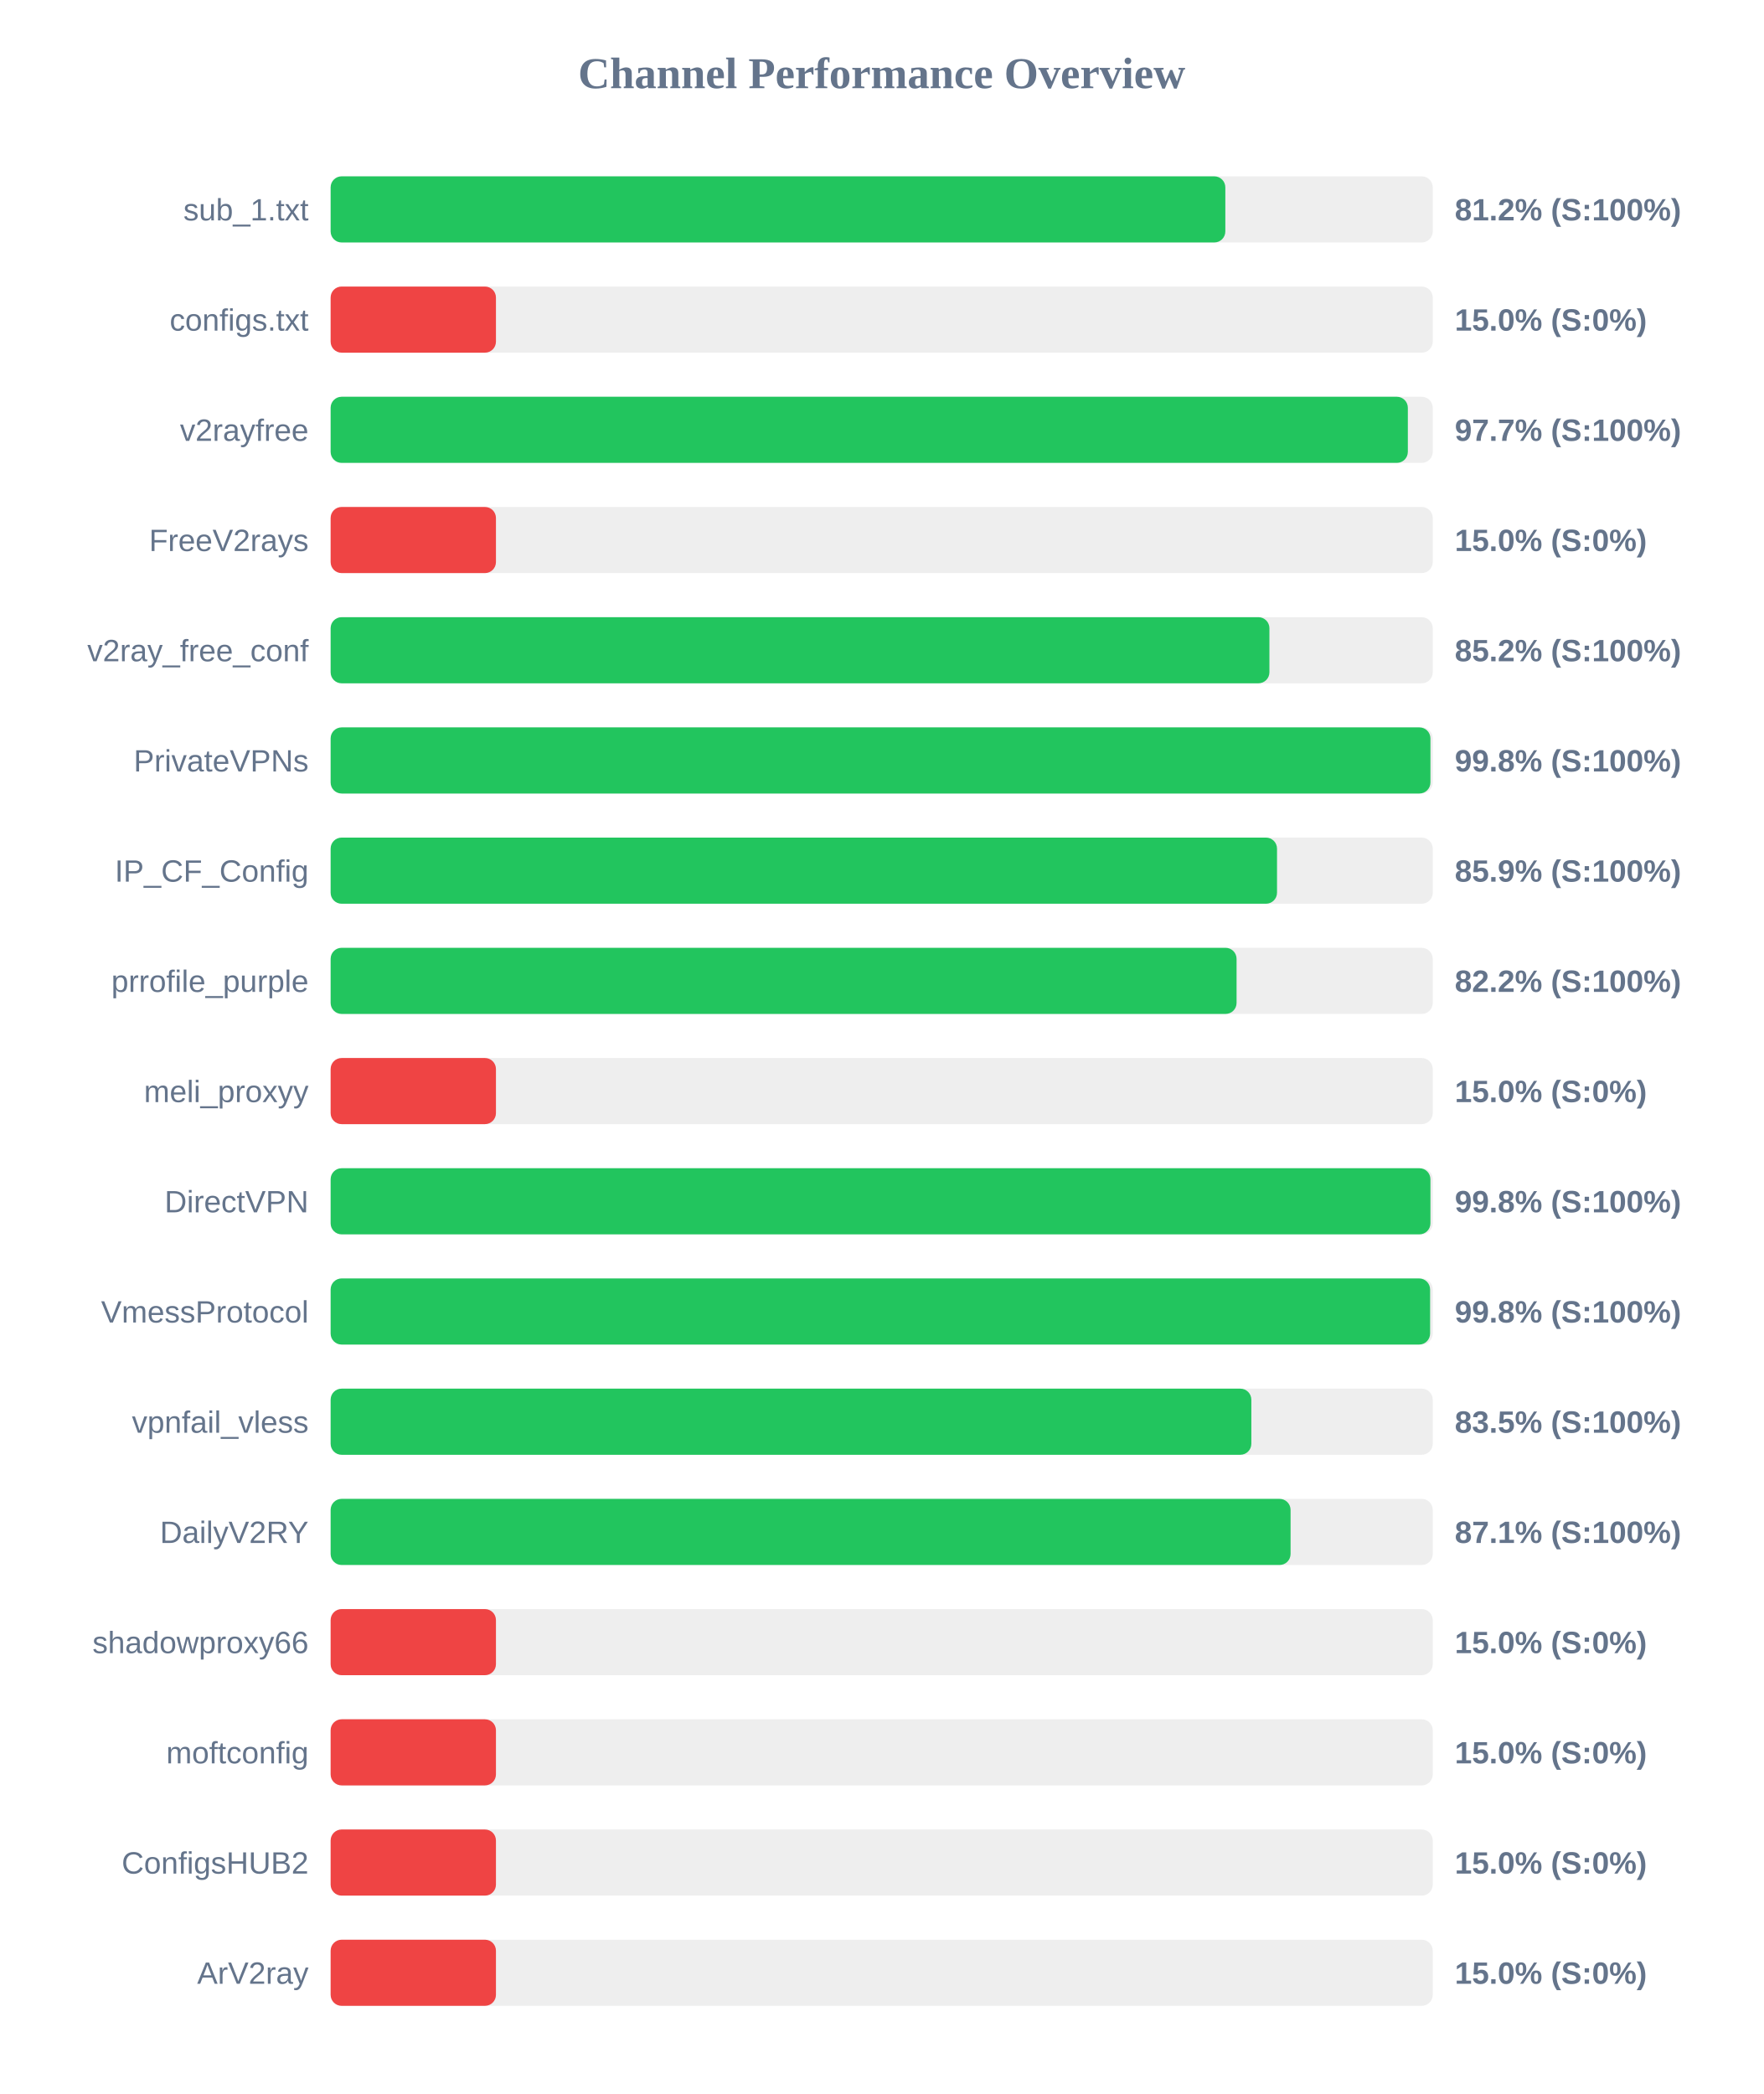
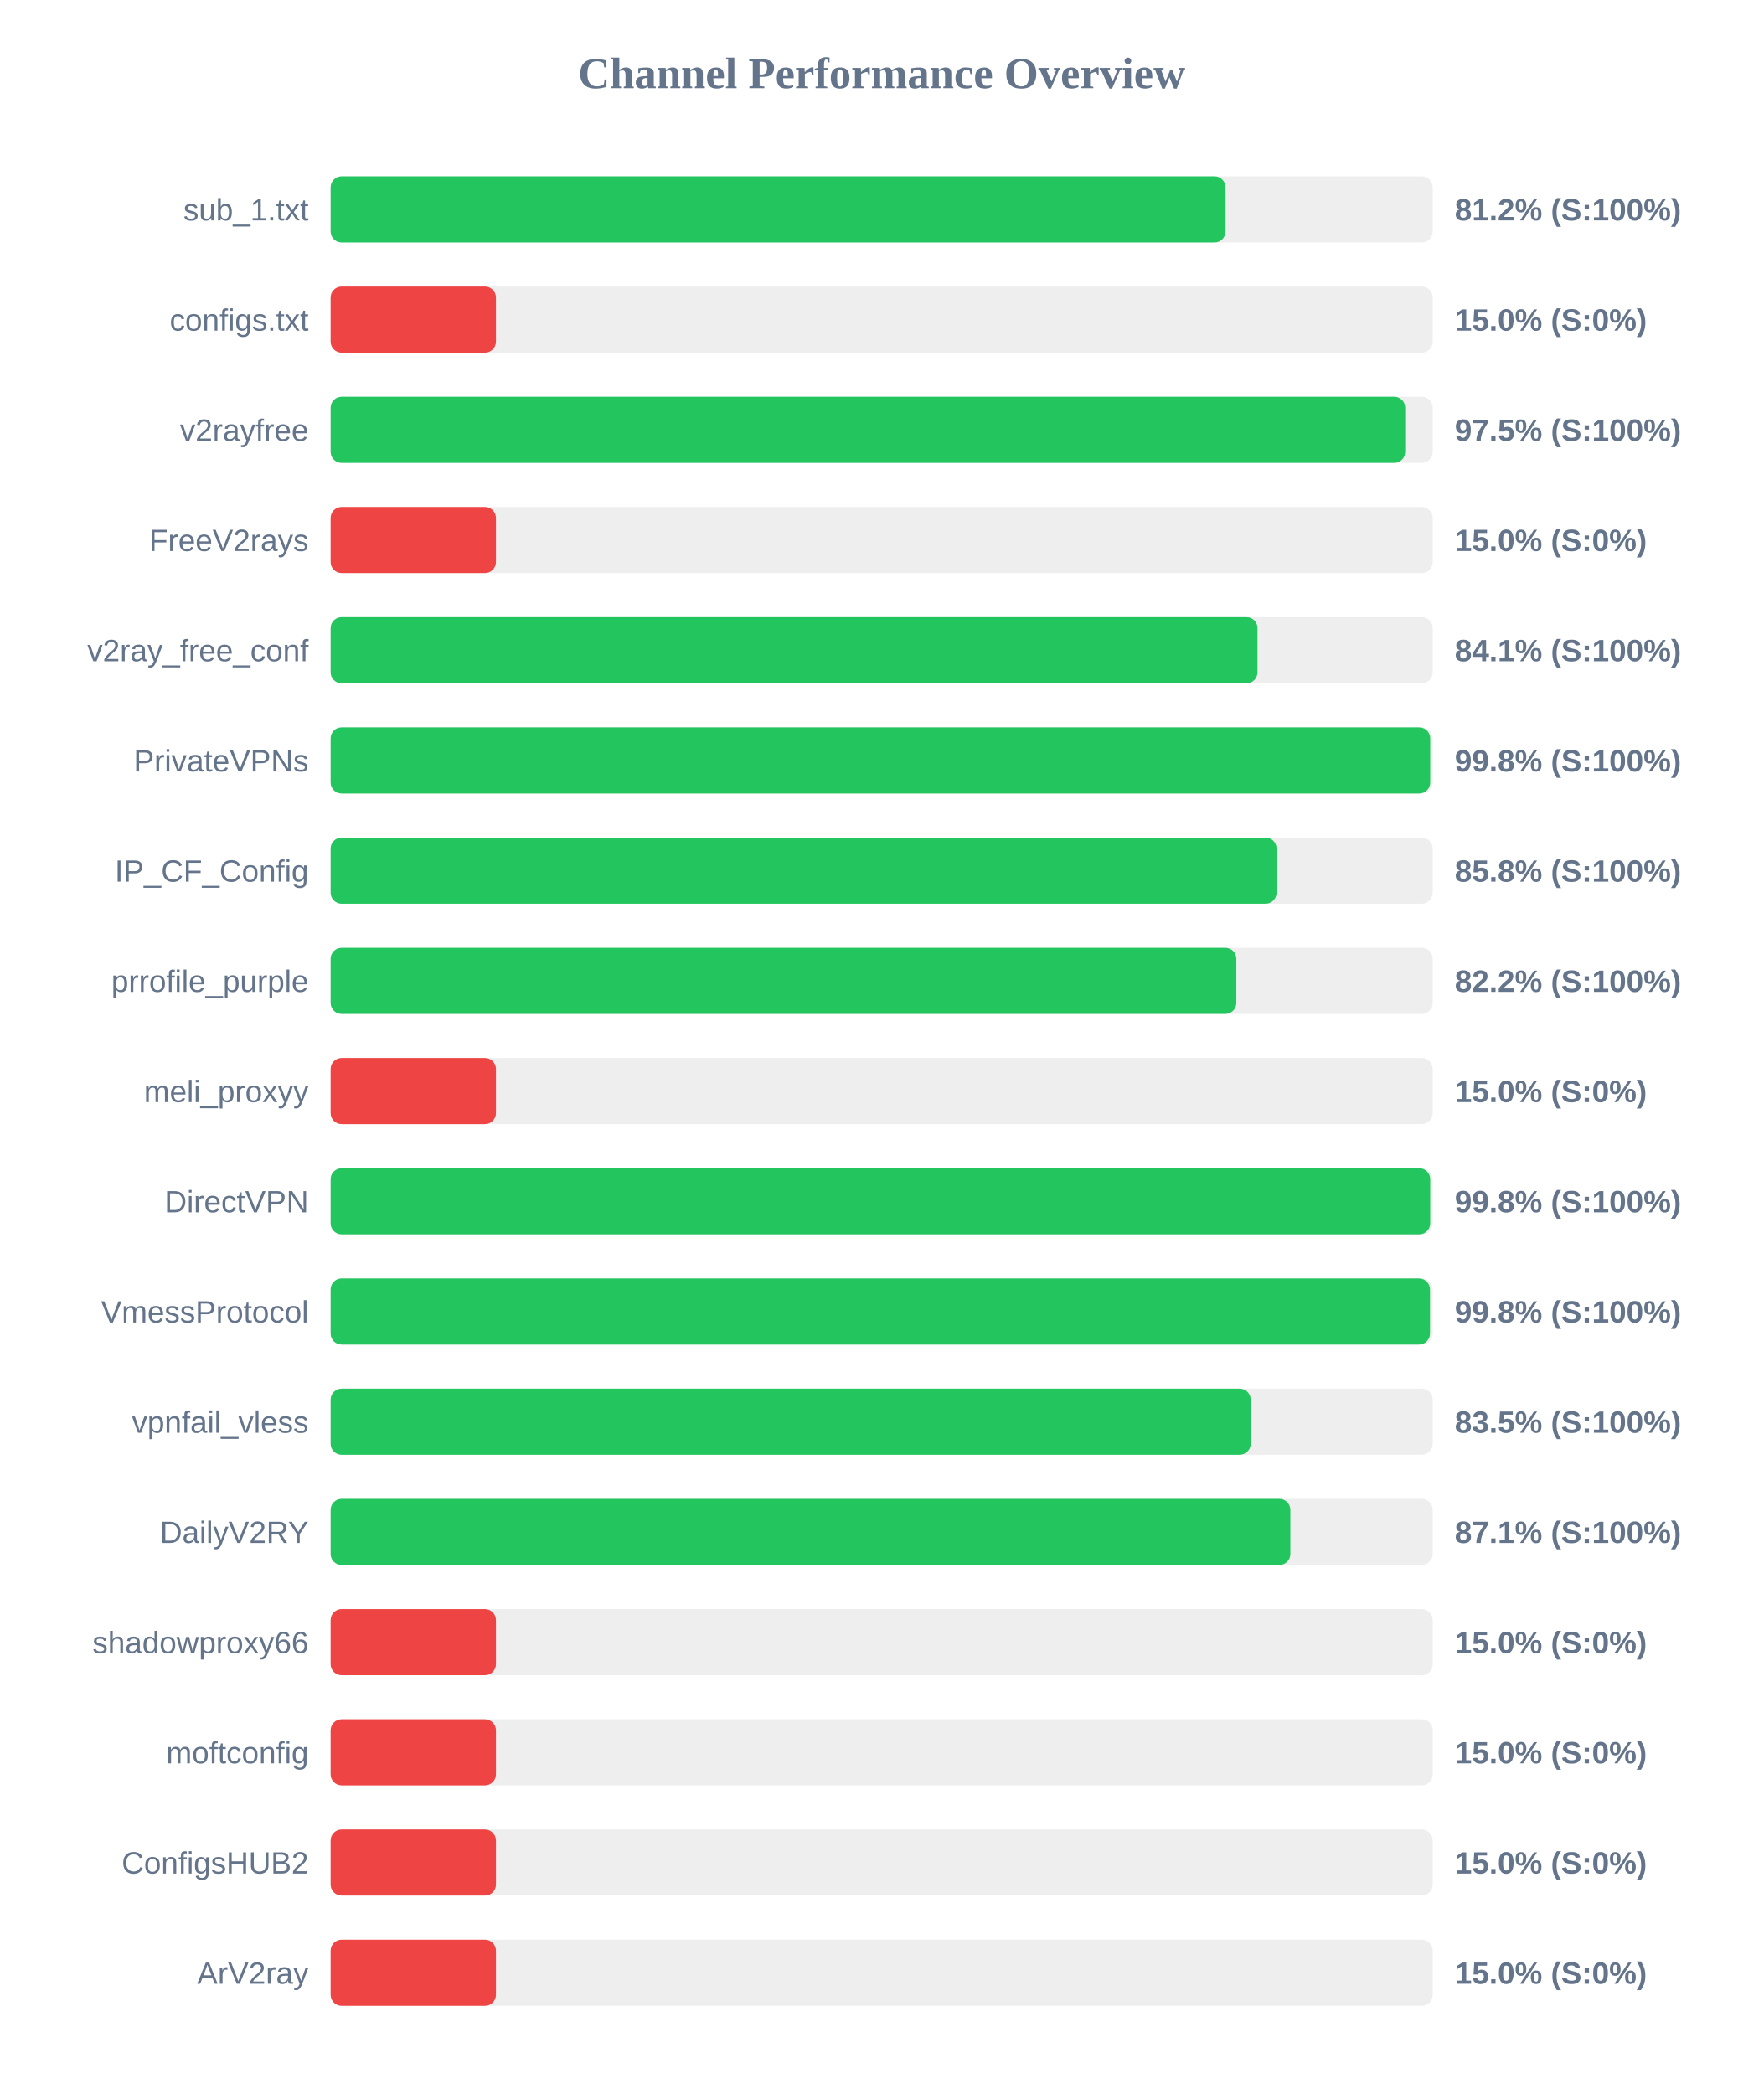
<svg xmlns="http://www.w3.org/2000/svg" width="800" height="950" version="1.1">
  <style>
        .row { font: 14px Arial; fill: #64748b; }
        .score { font: bold 14px Arial; fill: #64748b; }
    </style>
  <text x="400" y="40" text-anchor="middle" font-size="20px" font-weight="bold" fill="#64748b">Channel Performance Overview</text>
  <rect x="150" y="80" width="500" height="30" fill="#eee" rx="5" />
-   <rect x="150" y="80" width="405.9" height="30" fill="#22c55e" rx="5" />
+   <rect x="150" y="80" width="406.0" height="30" fill="#22c55e" rx="5" />
  <text x="140" y="100" text-anchor="end" class="row">sub_1.txt</text>
  <text x="660" y="100" text-anchor="start" class="score">81.2% (S:100%)</text>
  <rect x="150" y="130" width="500" height="30" fill="#eee" rx="5" />
  <rect x="150" y="130" width="75.0" height="30" fill="#ef4444" rx="5" />
  <text x="140" y="150" text-anchor="end" class="row">configs.txt</text>
  <text x="660" y="150" text-anchor="start" class="score">15.0% (S:0%)</text>
  <rect x="150" y="180" width="500" height="30" fill="#eee" rx="5" />
-   <rect x="150" y="180" width="488.7" height="30" fill="#22c55e" rx="5" />
+   <rect x="150" y="180" width="487.5" height="30" fill="#22c55e" rx="5" />
  <text x="140" y="200" text-anchor="end" class="row">v2rayfree</text>
-   <text x="660" y="200" text-anchor="start" class="score">97.7% (S:100%)</text>
+   <text x="660" y="200" text-anchor="start" class="score">97.5% (S:100%)</text>
  <rect x="150" y="230" width="500" height="30" fill="#eee" rx="5" />
  <rect x="150" y="230" width="75.0" height="30" fill="#ef4444" rx="5" />
  <text x="140" y="250" text-anchor="end" class="row">FreeV2rays</text>
  <text x="660" y="250" text-anchor="start" class="score">15.0% (S:0%)</text>
  <rect x="150" y="280" width="500" height="30" fill="#eee" rx="5" />
-   <rect x="150" y="280" width="425.9" height="30" fill="#22c55e" rx="5" />
+   <rect x="150" y="280" width="420.5" height="30" fill="#22c55e" rx="5" />
  <text x="140" y="300" text-anchor="end" class="row">v2ray_free_conf</text>
-   <text x="660" y="300" text-anchor="start" class="score">85.2% (S:100%)</text>
+   <text x="660" y="300" text-anchor="start" class="score">84.1% (S:100%)</text>
  <rect x="150" y="330" width="500" height="30" fill="#eee" rx="5" />
-   <rect x="150" y="330" width="498.95" height="30" fill="#22c55e" rx="5" />
+   <rect x="150" y="330" width="498.85" height="30" fill="#22c55e" rx="5" />
  <text x="140" y="350" text-anchor="end" class="row">PrivateVPNs</text>
  <text x="660" y="350" text-anchor="start" class="score">99.8% (S:100%)</text>
  <rect x="150" y="380" width="500" height="30" fill="#eee" rx="5" />
-   <rect x="150" y="380" width="429.35" height="30" fill="#22c55e" rx="5" />
+   <rect x="150" y="380" width="429.15" height="30" fill="#22c55e" rx="5" />
  <text x="140" y="400" text-anchor="end" class="row">IP_CF_Config</text>
-   <text x="660" y="400" text-anchor="start" class="score">85.9% (S:100%)</text>
+   <text x="660" y="400" text-anchor="start" class="score">85.8% (S:100%)</text>
  <rect x="150" y="430" width="500" height="30" fill="#eee" rx="5" />
-   <rect x="150" y="430" width="411.0" height="30" fill="#22c55e" rx="5" />
+   <rect x="150" y="430" width="410.9" height="30" fill="#22c55e" rx="5" />
  <text x="140" y="450" text-anchor="end" class="row">prrofile_purple</text>
  <text x="660" y="450" text-anchor="start" class="score">82.2% (S:100%)</text>
  <rect x="150" y="480" width="500" height="30" fill="#eee" rx="5" />
  <rect x="150" y="480" width="75.0" height="30" fill="#ef4444" rx="5" />
  <text x="140" y="500" text-anchor="end" class="row">meli_proxyy</text>
  <text x="660" y="500" text-anchor="start" class="score">15.0% (S:0%)</text>
  <rect x="150" y="530" width="500" height="30" fill="#eee" rx="5" />
-   <rect x="150" y="530" width="498.95" height="30" fill="#22c55e" rx="5" />
+   <rect x="150" y="530" width="498.85" height="30" fill="#22c55e" rx="5" />
  <text x="140" y="550" text-anchor="end" class="row">DirectVPN</text>
  <text x="660" y="550" text-anchor="start" class="score">99.8% (S:100%)</text>
  <rect x="150" y="580" width="500" height="30" fill="#eee" rx="5" />
-   <rect x="150" y="580" width="498.8" height="30" fill="#22c55e" rx="5" />
+   <rect x="150" y="580" width="498.75" height="30" fill="#22c55e" rx="5" />
  <text x="140" y="600" text-anchor="end" class="row">VmessProtocol</text>
  <text x="660" y="600" text-anchor="start" class="score">99.8% (S:100%)</text>
  <rect x="150" y="630" width="500" height="30" fill="#eee" rx="5" />
-   <rect x="150" y="630" width="417.7" height="30" fill="#22c55e" rx="5" />
+   <rect x="150" y="630" width="417.4" height="30" fill="#22c55e" rx="5" />
  <text x="140" y="650" text-anchor="end" class="row">vpnfail_vless</text>
  <text x="660" y="650" text-anchor="start" class="score">83.5% (S:100%)</text>
  <rect x="150" y="680" width="500" height="30" fill="#eee" rx="5" />
-   <rect x="150" y="680" width="435.5" height="30" fill="#22c55e" rx="5" />
+   <rect x="150" y="680" width="435.4" height="30" fill="#22c55e" rx="5" />
  <text x="140" y="700" text-anchor="end" class="row">DailyV2RY</text>
  <text x="660" y="700" text-anchor="start" class="score">87.1% (S:100%)</text>
  <rect x="150" y="730" width="500" height="30" fill="#eee" rx="5" />
  <rect x="150" y="730" width="75.0" height="30" fill="#ef4444" rx="5" />
  <text x="140" y="750" text-anchor="end" class="row">shadowproxy66</text>
  <text x="660" y="750" text-anchor="start" class="score">15.0% (S:0%)</text>
  <rect x="150" y="780" width="500" height="30" fill="#eee" rx="5" />
  <rect x="150" y="780" width="75.0" height="30" fill="#ef4444" rx="5" />
  <text x="140" y="800" text-anchor="end" class="row">moftconfig</text>
  <text x="660" y="800" text-anchor="start" class="score">15.0% (S:0%)</text>
  <rect x="150" y="830" width="500" height="30" fill="#eee" rx="5" />
  <rect x="150" y="830" width="75.0" height="30" fill="#ef4444" rx="5" />
  <text x="140" y="850" text-anchor="end" class="row">ConfigsHUB2</text>
  <text x="660" y="850" text-anchor="start" class="score">15.0% (S:0%)</text>
  <rect x="150" y="880" width="500" height="30" fill="#eee" rx="5" />
  <rect x="150" y="880" width="75.0" height="30" fill="#ef4444" rx="5" />
  <text x="140" y="900" text-anchor="end" class="row">ArV2ray</text>
  <text x="660" y="900" text-anchor="start" class="score">15.0% (S:0%)</text>
</svg>
